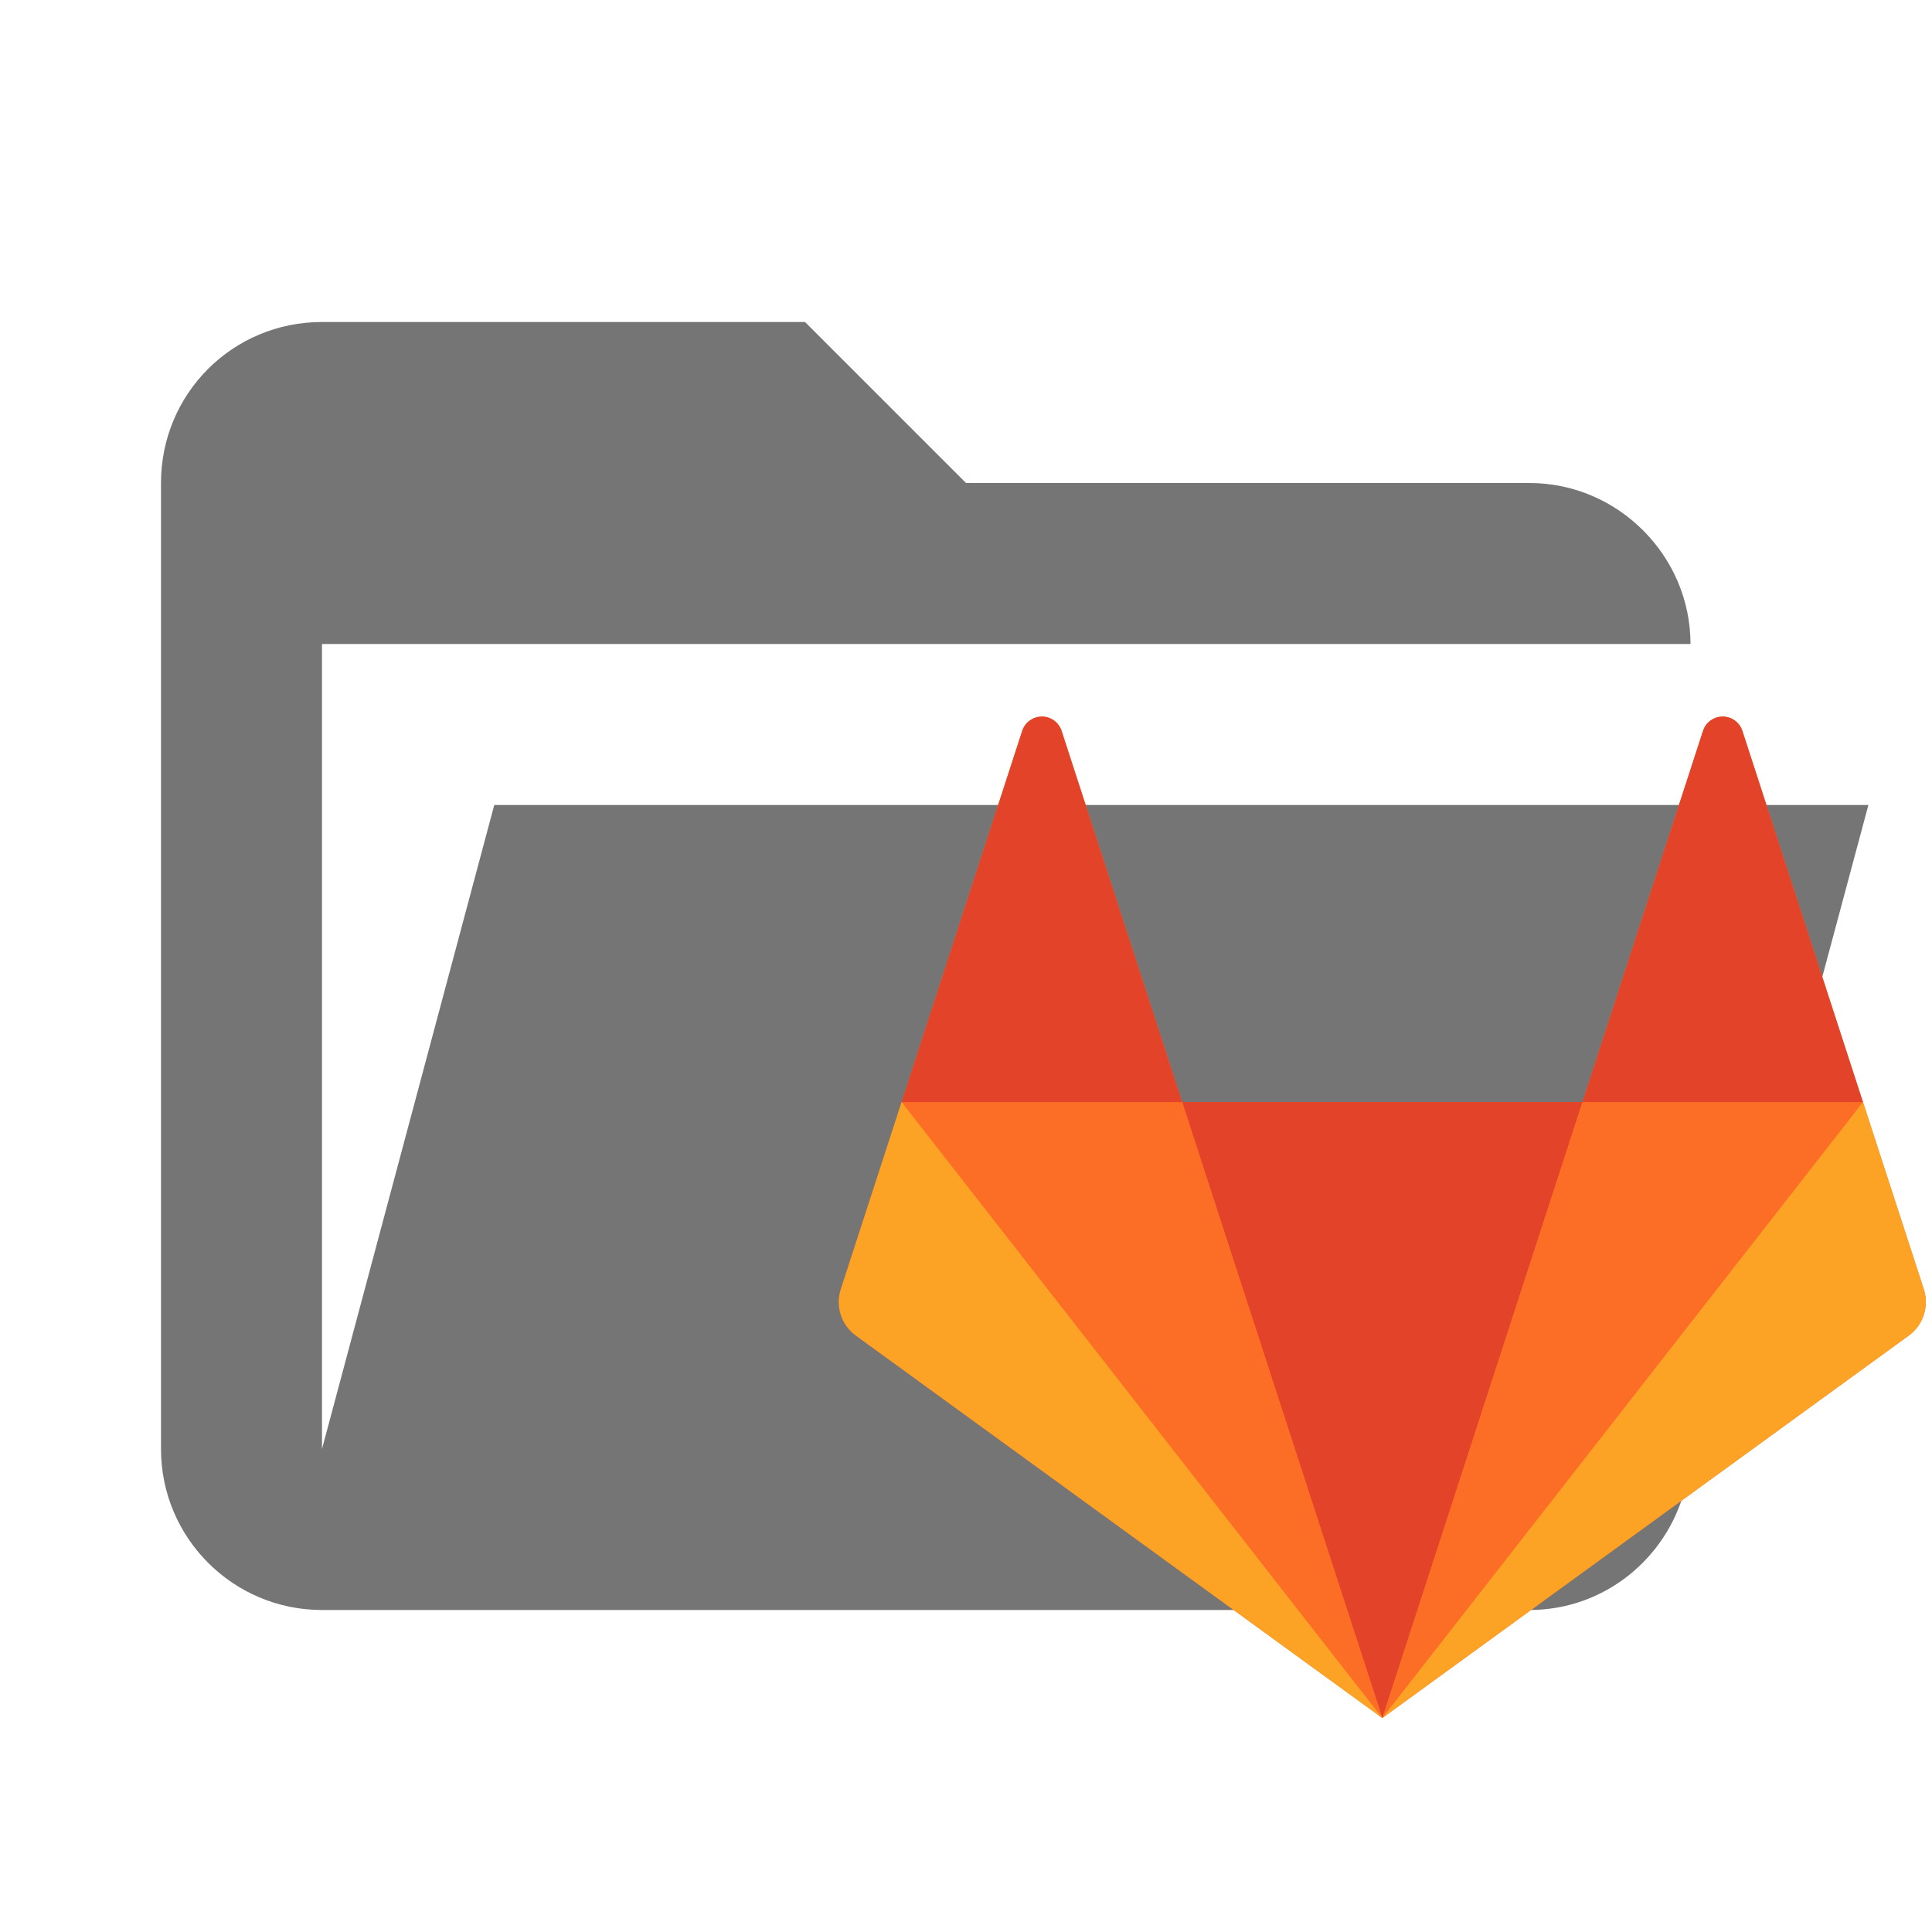
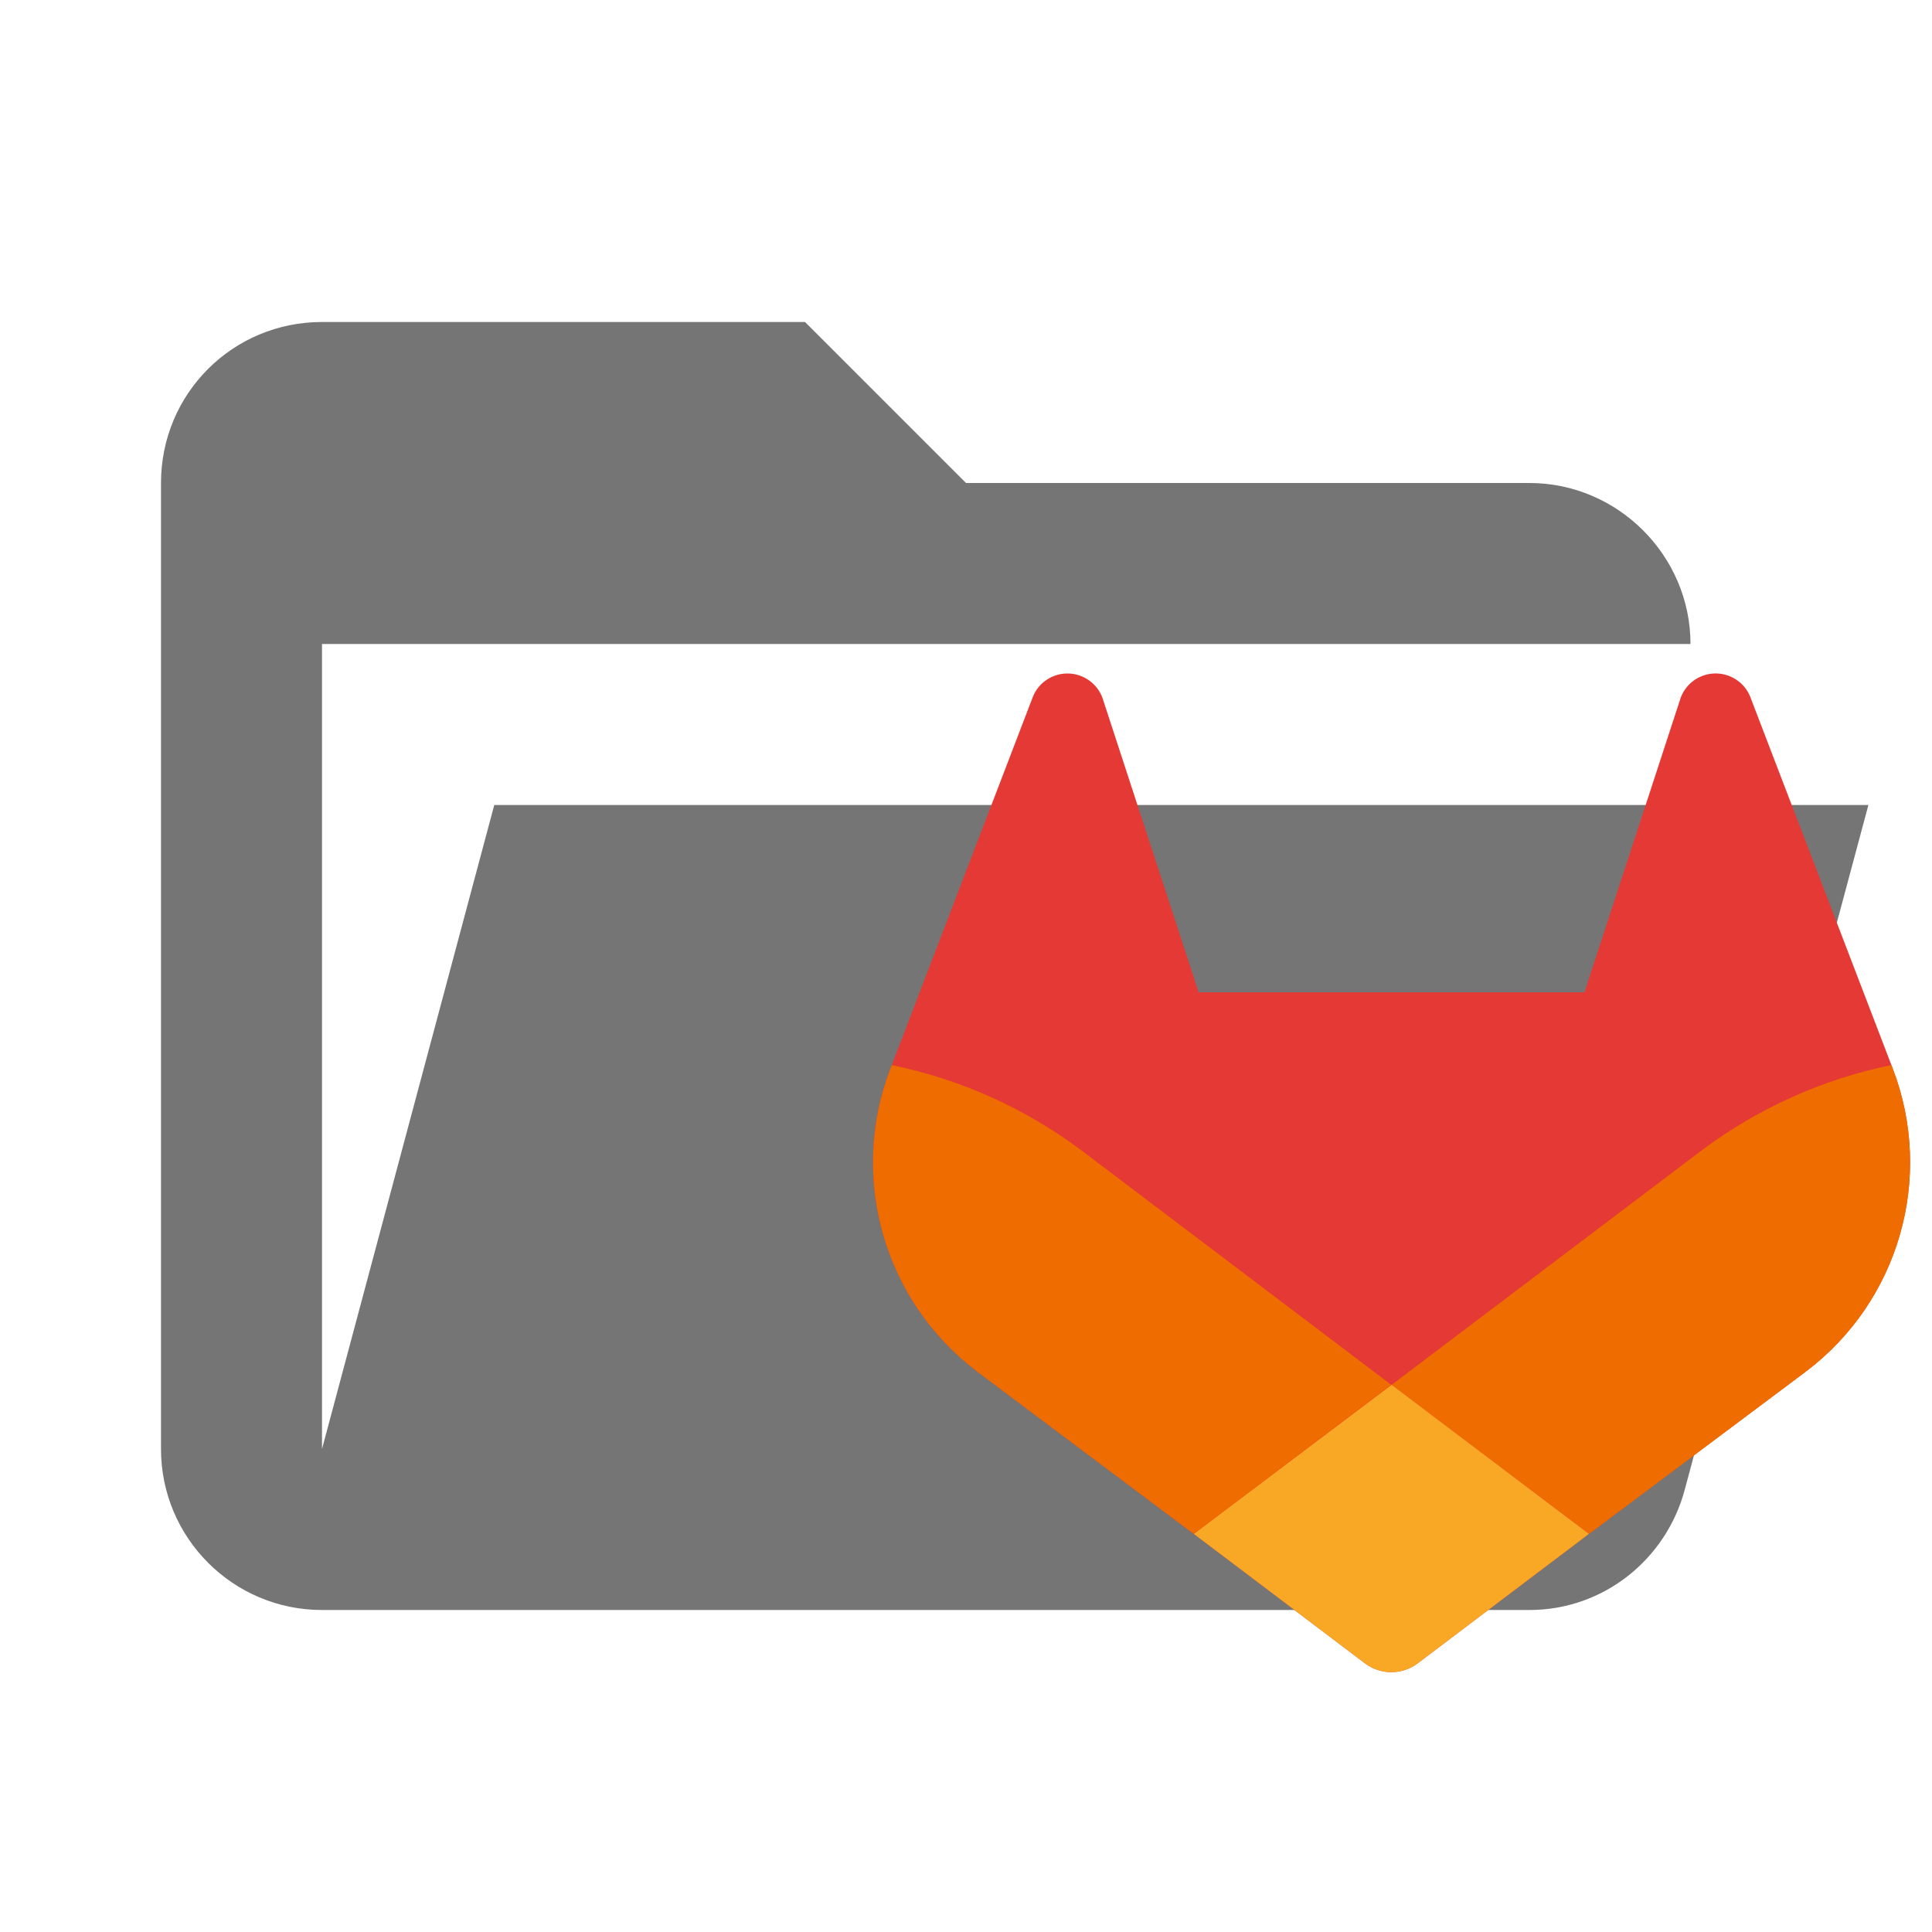
- <svg xmlns="http://www.w3.org/2000/svg" clip-rule="evenodd" stroke-linejoin="round" stroke-miterlimit="1.414" viewBox="0 0 24 24" xml:space="preserve">
+ <svg xmlns="http://www.w3.org/2000/svg" clip-rule="evenodd" stroke-linejoin="round" stroke-miterlimit="1.414" version="1.1" viewBox="0 0 24 24" xml:space="preserve">
  <path d="M19 20H4a2 2 0 0 1-2-2V6c0-1.11.89-2 2-2h6l2 2h7c1.097 0 2 .903 2 2H4v10l2.14-8h17.07l-2.28 8.5c-.23.87-1.01 1.5-1.93 1.5z" fill="#757575" />
-   <g fill="none" fill-rule="evenodd">
-     <path d="m23.898 16.015-.756-2.325-1.497-4.609a.257.257 0 0 0-.49 0l-1.497 4.609h-4.973l-1.497-4.609a.257.257 0 0 0-.49 0l-1.497 4.609-.756 2.325a.515.515 0 0 0 .187.576l6.54 4.751 6.539-4.751a.515.515 0 0 0 .187-.576" fill="#fc6d26" />
-     <path d="m17.172 21.342 2.486-7.652h-4.973z" fill="#e24329" />
-     <path d="m17.172 21.342-2.487-7.652h-3.484z" fill="#fc6d26" />
-     <path d="m11.2 13.69-.755 2.325a.515.515 0 0 0 .187.576l6.54 4.751z" fill="#fca326" />
-     <path d="M11.2 13.69h3.485l-1.497-4.609a.257.257 0 0 0-.49 0z" fill="#e24329" />
-     <path d="m17.172 21.342 2.486-7.652h3.484z" fill="#fc6d26" />
-     <path d="m23.143 13.69.755 2.325a.515.515 0 0 1-.187.576l-6.54 4.751z" fill="#fca326" />
-     <path d="M23.142 13.69h-3.484l1.497-4.609a.257.257 0 0 1 .49 0z" fill="#e24329" />
+   <g transform="matrix(.031269 0 0 .031269 9.4689 6.7517)">
+     <path d="m449.14 208.67-0.555-1.482-56.075-146.27a14.547 14.547 0 0 0-5.767-6.956 14.812 14.812 0 0 0-22.244 8.464l-37.85 115.88h-153.28l-37.85-115.88a14.838 14.838 0 0 0-22.244-8.464 14.547 14.547 0 0 0-5.766 6.956l-56.048 146.29-0.582 1.455a104.11 104.11 0 0 0 34.544 120.32l0.212 0.16 0.476 0.37 85.301 63.93 42.32 31.977 25.71 19.441a17.378 17.378 0 0 0 20.948 0l25.71-19.44 42.32-31.979 85.909-64.3 0.238-0.185a104.11 104.11 0 0 0 34.57-120.29z" fill="#e53935" />
+     <path d="m449.14 208.67-0.555-1.482a189.12 189.12 0 0 0-75.383 33.91l-123.12 93.103 78.398 59.248 85.91-64.3 0.238-0.185a104.11 104.11 0 0 0 34.517-120.29z" fill="#ef6c00" />
+     <path d="m171.42 393.45 42.32 31.978 25.71 19.441a17.378 17.378 0 0 0 20.948 0l25.71-19.44 42.32-31.979-78.399-59.248z" fill="#f9a825" />
+     <path d="m126.82 241.1a188.96 188.96 0 0 0-75.356-33.882l-0.582 1.455a104.11 104.11 0 0 0 34.544 120.32l0.212 0.16 0.476 0.37 85.301 63.93 78.45-59.249z" fill="#ef6c00" />
  </g>
</svg>
